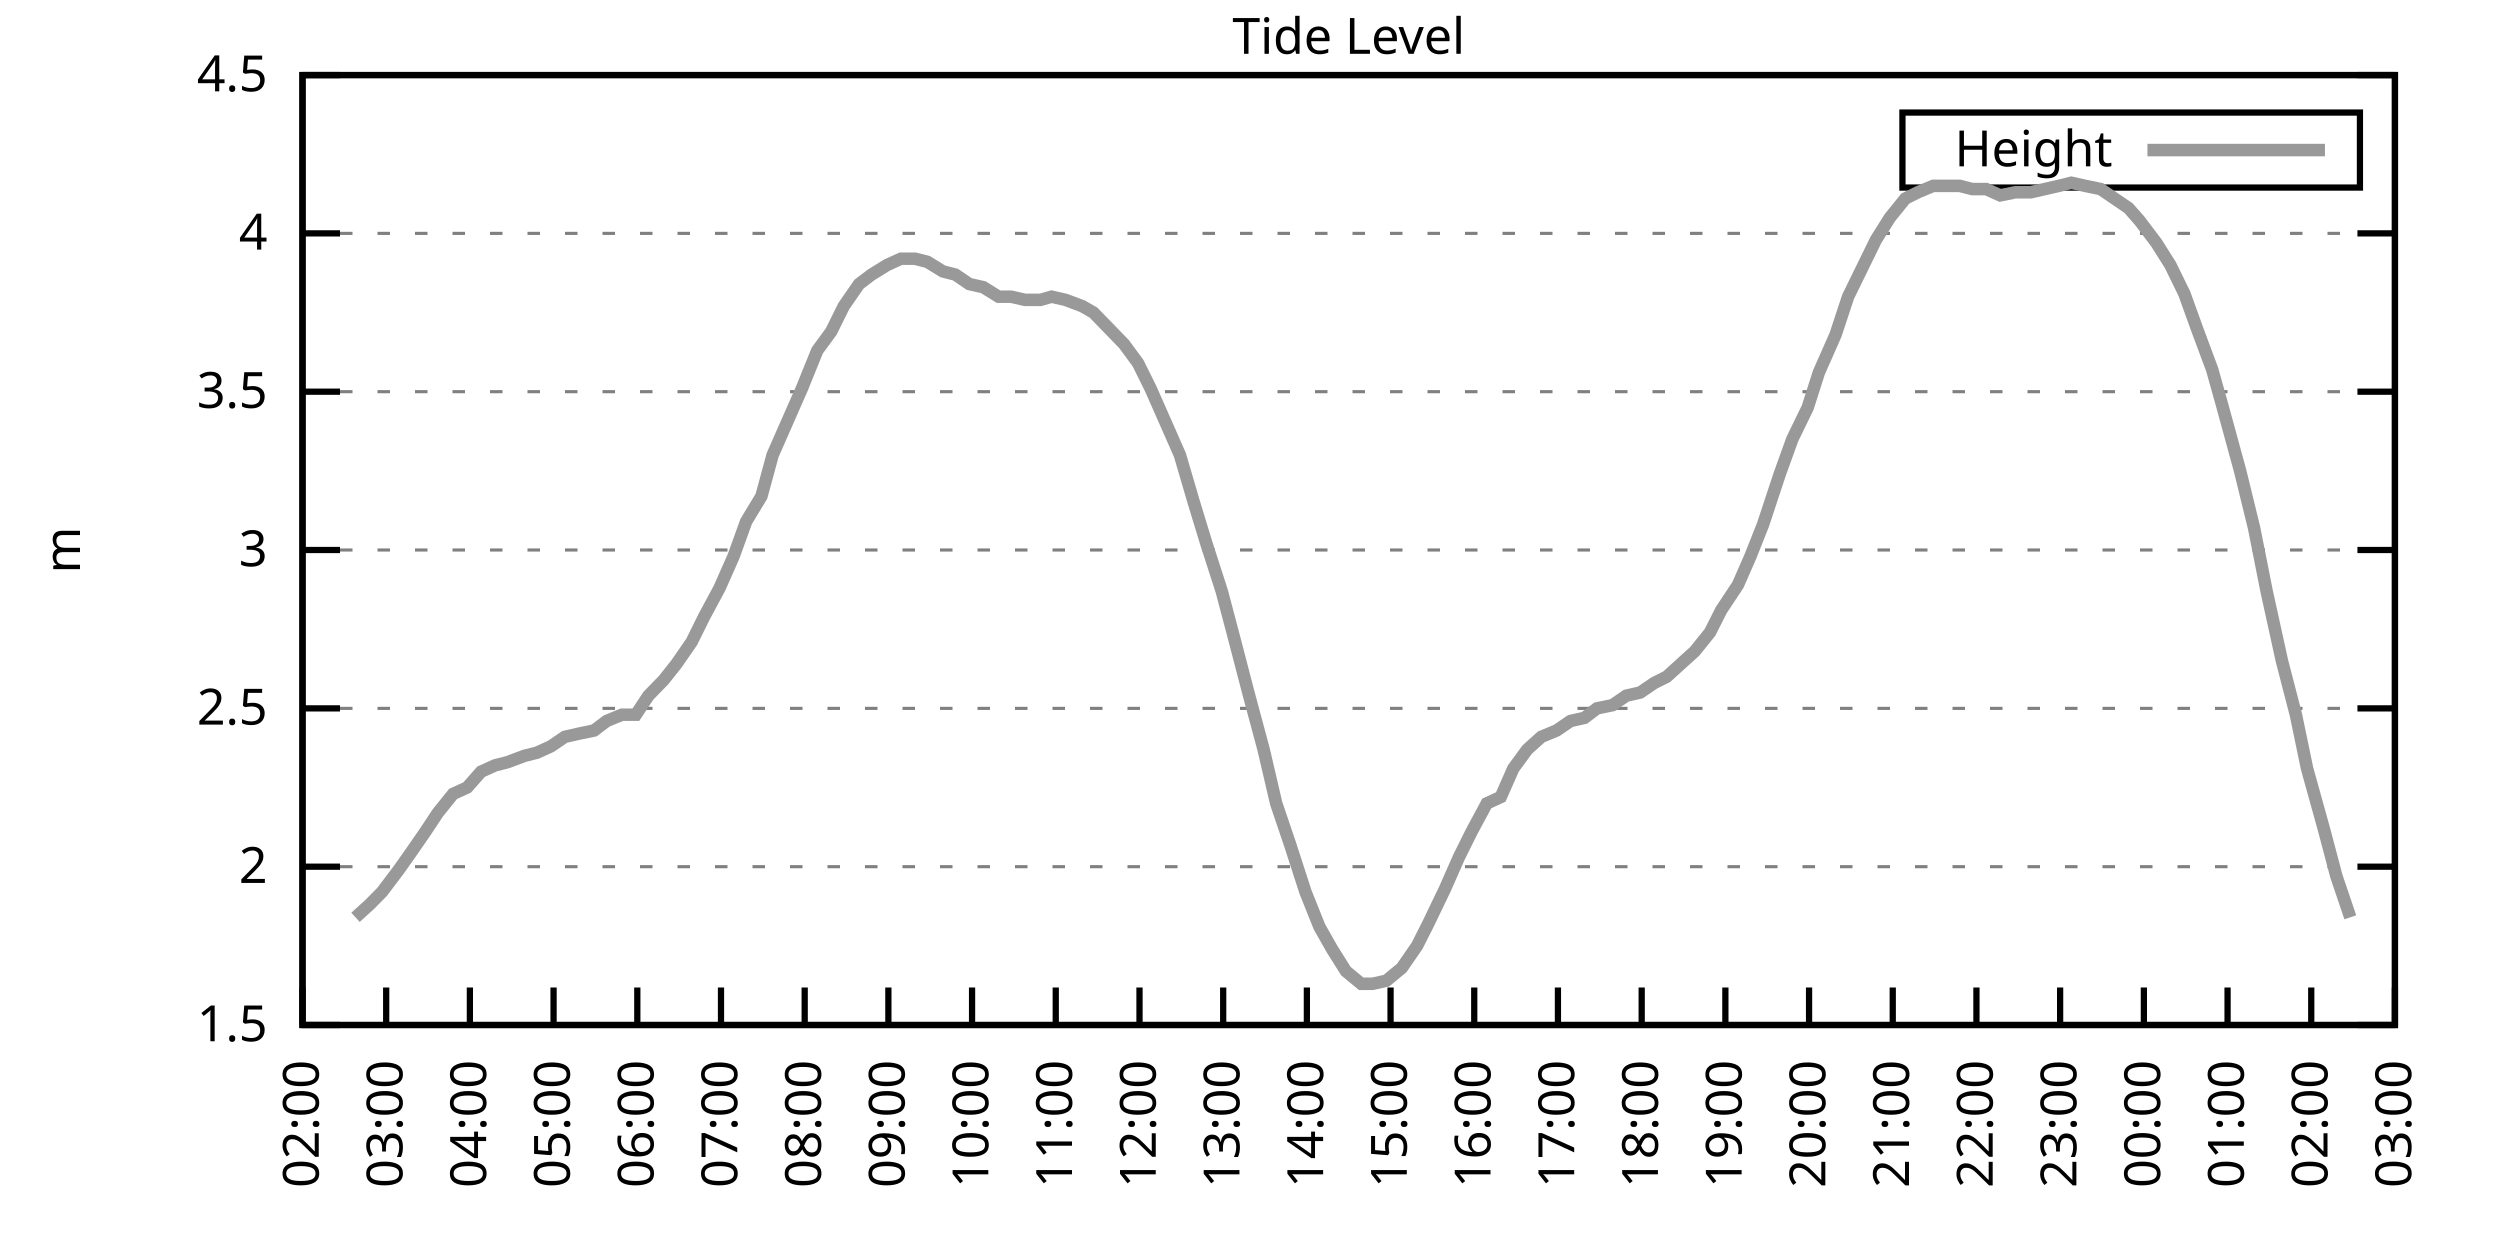
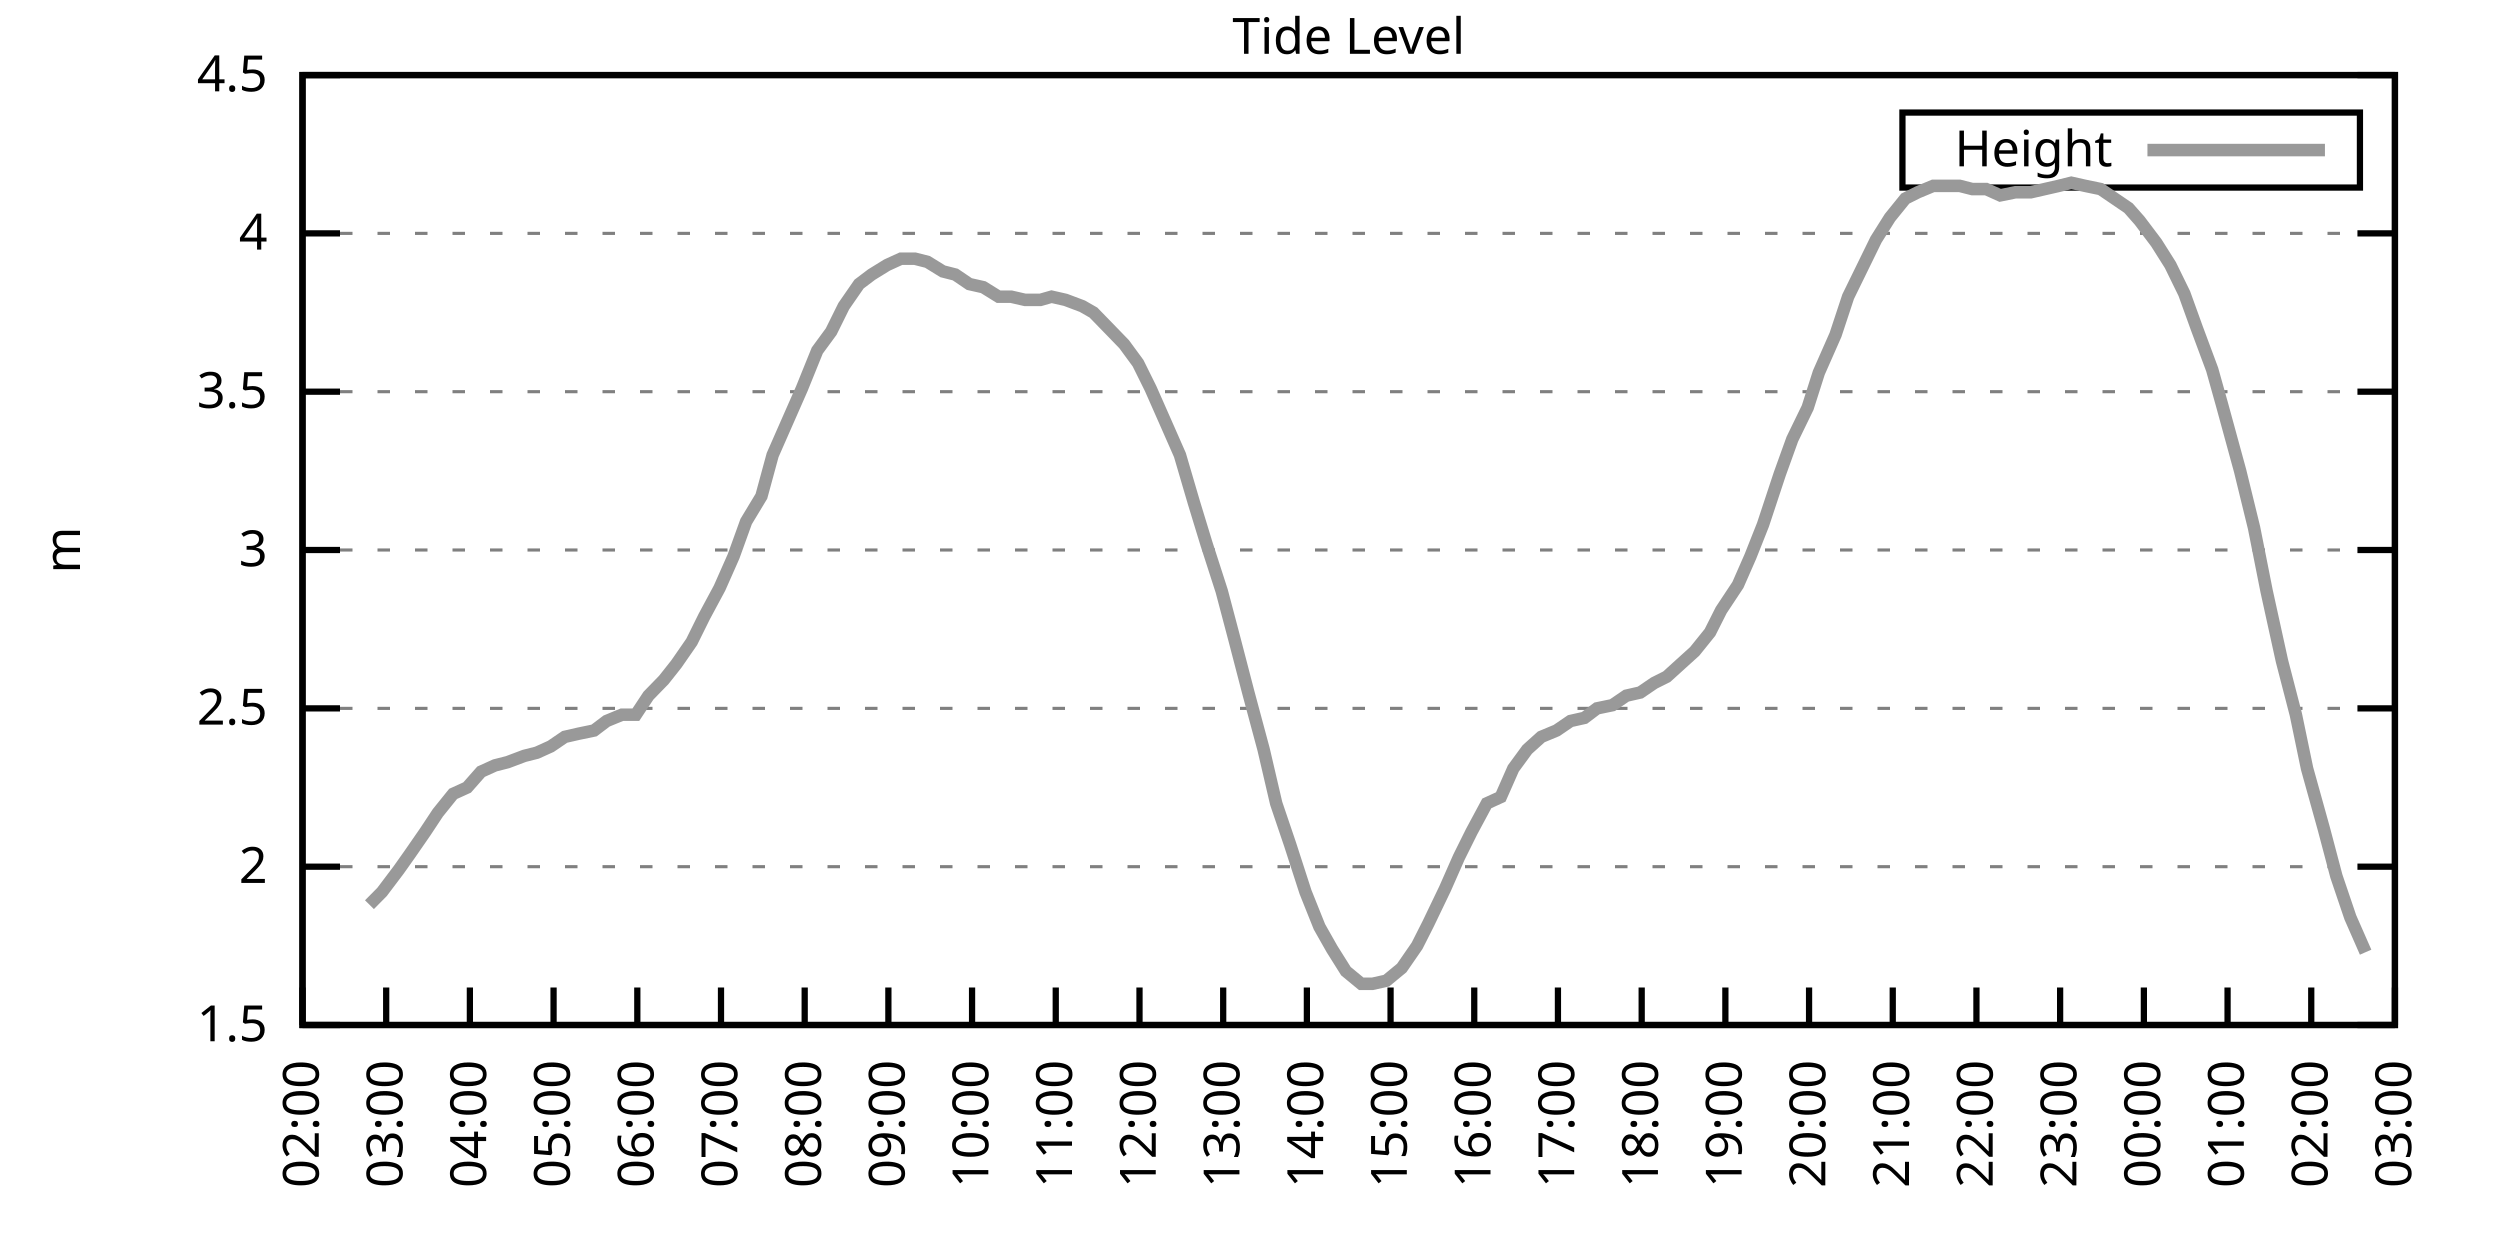
<svg xmlns="http://www.w3.org/2000/svg" xmlns:xlink="http://www.w3.org/1999/xlink" width="400" height="200" viewBox="0 0 400 200">
  <g id="gnuplot_canvas">
    <rect x="0" y="0" width="400" height="200" fill="none" />
    <defs>
      <circle id="gpDot" r="0.5" stroke-width="0.5" stroke="currentColor" />
      <path id="gpPt0" stroke-width="0.333" stroke="currentColor" d="M-1,0 h2 M0,-1 v2" />
      <path id="gpPt1" stroke-width="0.333" stroke="currentColor" d="M-1,-1 L1,1 M1,-1 L-1,1" />
      <path id="gpPt2" stroke-width="0.333" stroke="currentColor" d="M-1,0 L1,0 M0,-1 L0,1 M-1,-1 L1,1 M-1,1 L1,-1" />
      <rect id="gpPt3" stroke-width="0.333" stroke="currentColor" x="-1" y="-1" width="2" height="2" />
      <rect id="gpPt4" stroke-width="0.333" stroke="currentColor" fill="currentColor" x="-1" y="-1" width="2" height="2" />
      <circle id="gpPt5" stroke-width="0.333" stroke="currentColor" cx="0" cy="0" r="1" />
      <use xlink:href="#gpPt5" id="gpPt6" fill="currentColor" stroke="none" />
      <path id="gpPt7" stroke-width="0.333" stroke="currentColor" d="M0,-1.33 L-1.33,0.67 L1.33,0.67 z" />
      <use xlink:href="#gpPt7" id="gpPt8" fill="currentColor" stroke="none" />
      <use xlink:href="#gpPt7" id="gpPt9" stroke="currentColor" transform="rotate(180)" />
      <use xlink:href="#gpPt9" id="gpPt10" fill="currentColor" stroke="none" />
      <use xlink:href="#gpPt3" id="gpPt11" stroke="currentColor" transform="rotate(45)" />
      <use xlink:href="#gpPt11" id="gpPt12" fill="currentColor" stroke="none" />
      <path id="gpPt13" stroke-width="0.333" stroke="currentColor" d="M0,1.330 L1.265,0.411 L0.782,-1.067 L-0.782,-1.076 L-1.265,0.411 z" />
      <use xlink:href="#gpPt13" id="gpPt14" fill="currentColor" stroke="none" />
      <filter id="textbox" filterUnits="objectBoundingBox" x="0" y="0" height="1" width="1">
        <feFlood flood-color="white" flood-opacity="1" result="bgnd" />
        <feComposite in="SourceGraphic" in2="bgnd" operator="atop" />
      </filter>
      <filter id="greybox" filterUnits="objectBoundingBox" x="0" y="0" height="1" width="1">
        <feFlood flood-color="lightgrey" flood-opacity="1" result="grey" />
        <feComposite in="SourceGraphic" in2="grey" operator="atop" />
      </filter>
    </defs>
    <g fill="none" color="white" stroke="currentColor" stroke-width="1.00" stroke-linecap="butt" stroke-linejoin="miter">
</g>
    <g fill="none" color="black" stroke="currentColor" stroke-width="1.00" stroke-linecap="butt" stroke-linejoin="miter">
      <g stroke="none" shape-rendering="crispEdges">
        <polygon fill="rgb(255, 255, 255)" points="48.40,164.00 383.18,164.00 383.18,12.02 48.40,12.02 " />
      </g>
    </g>
    <g fill="none" color="black" stroke="currentColor" stroke-width="1.00" stroke-linecap="butt" stroke-linejoin="miter">
</g>
    <g fill="none" color="black" stroke="black" stroke-width="0.50" stroke-linecap="butt" stroke-linejoin="miter">
</g>
    <g fill="none" color="gray" stroke="currentColor" stroke-width="0.50" stroke-linecap="butt" stroke-linejoin="miter">
      <path stroke="gray" stroke-dasharray="2,4" class="gridline" d="M48.40,164.00 L383.19,164.00  " />
    </g>
    <g fill="none" color="gray" stroke="gray" stroke-width="1.00" stroke-linecap="butt" stroke-linejoin="miter">
</g>
    <g fill="none" color="black" stroke="currentColor" stroke-width="1.00" stroke-linecap="butt" stroke-linejoin="miter">
      <path stroke="black" d="M48.40,164.00 L54.40,164.00 M383.19,164.00 L377.19,164.00  " />
      <g transform="translate(42.80,166.60)" stroke="none" fill="black" font-family="Sans" font-size="8.00" text-anchor="end">
        <text>
          <tspan font-family="Sans"> 1.5</tspan>
        </text>
      </g>
    </g>
    <g fill="none" color="black" stroke="currentColor" stroke-width="1.00" stroke-linecap="butt" stroke-linejoin="miter">
</g>
    <g fill="none" color="black" stroke="black" stroke-width="0.50" stroke-linecap="butt" stroke-linejoin="miter">
</g>
    <g fill="none" color="gray" stroke="currentColor" stroke-width="0.50" stroke-linecap="butt" stroke-linejoin="miter">
      <path stroke="gray" stroke-dasharray="2,4" class="gridline" d="M48.40,138.67 L383.19,138.67  " />
    </g>
    <g fill="none" color="gray" stroke="gray" stroke-width="1.00" stroke-linecap="butt" stroke-linejoin="miter">
</g>
    <g fill="none" color="black" stroke="currentColor" stroke-width="1.00" stroke-linecap="butt" stroke-linejoin="miter">
      <path stroke="black" d="M48.40,138.67 L54.40,138.67 M383.19,138.67 L377.19,138.67  " />
      <g transform="translate(42.80,141.27)" stroke="none" fill="black" font-family="Sans" font-size="8.00" text-anchor="end">
        <text>
          <tspan font-family="Sans"> 2</tspan>
        </text>
      </g>
    </g>
    <g fill="none" color="black" stroke="currentColor" stroke-width="1.00" stroke-linecap="butt" stroke-linejoin="miter">
</g>
    <g fill="none" color="black" stroke="black" stroke-width="0.50" stroke-linecap="butt" stroke-linejoin="miter">
</g>
    <g fill="none" color="gray" stroke="currentColor" stroke-width="0.50" stroke-linecap="butt" stroke-linejoin="miter">
      <path stroke="gray" stroke-dasharray="2,4" class="gridline" d="M48.40,113.34 L383.19,113.34  " />
    </g>
    <g fill="none" color="gray" stroke="gray" stroke-width="1.00" stroke-linecap="butt" stroke-linejoin="miter">
</g>
    <g fill="none" color="black" stroke="currentColor" stroke-width="1.00" stroke-linecap="butt" stroke-linejoin="miter">
      <path stroke="black" d="M48.40,113.34 L54.40,113.34 M383.19,113.34 L377.19,113.34  " />
      <g transform="translate(42.80,115.94)" stroke="none" fill="black" font-family="Sans" font-size="8.00" text-anchor="end">
        <text>
          <tspan font-family="Sans"> 2.5</tspan>
        </text>
      </g>
    </g>
    <g fill="none" color="black" stroke="currentColor" stroke-width="1.00" stroke-linecap="butt" stroke-linejoin="miter">
</g>
    <g fill="none" color="black" stroke="black" stroke-width="0.50" stroke-linecap="butt" stroke-linejoin="miter">
</g>
    <g fill="none" color="gray" stroke="currentColor" stroke-width="0.50" stroke-linecap="butt" stroke-linejoin="miter">
      <path stroke="gray" stroke-dasharray="2,4" class="gridline" d="M48.40,88.00 L383.19,88.00  " />
    </g>
    <g fill="none" color="gray" stroke="gray" stroke-width="1.00" stroke-linecap="butt" stroke-linejoin="miter">
</g>
    <g fill="none" color="black" stroke="currentColor" stroke-width="1.00" stroke-linecap="butt" stroke-linejoin="miter">
      <path stroke="black" d="M48.40,88.00 L54.40,88.00 M383.19,88.00 L377.19,88.00  " />
      <g transform="translate(42.80,90.60)" stroke="none" fill="black" font-family="Sans" font-size="8.00" text-anchor="end">
        <text>
          <tspan font-family="Sans"> 3</tspan>
        </text>
      </g>
    </g>
    <g fill="none" color="black" stroke="currentColor" stroke-width="1.00" stroke-linecap="butt" stroke-linejoin="miter">
</g>
    <g fill="none" color="black" stroke="black" stroke-width="0.50" stroke-linecap="butt" stroke-linejoin="miter">
</g>
    <g fill="none" color="gray" stroke="currentColor" stroke-width="0.50" stroke-linecap="butt" stroke-linejoin="miter">
      <path stroke="gray" stroke-dasharray="2,4" class="gridline" d="M48.40,62.67 L383.19,62.67  " />
    </g>
    <g fill="none" color="gray" stroke="gray" stroke-width="1.00" stroke-linecap="butt" stroke-linejoin="miter">
</g>
    <g fill="none" color="black" stroke="currentColor" stroke-width="1.00" stroke-linecap="butt" stroke-linejoin="miter">
      <path stroke="black" d="M48.40,62.67 L54.40,62.67 M383.19,62.67 L377.19,62.67  " />
      <g transform="translate(42.80,65.27)" stroke="none" fill="black" font-family="Sans" font-size="8.00" text-anchor="end">
        <text>
          <tspan font-family="Sans"> 3.5</tspan>
        </text>
      </g>
    </g>
    <g fill="none" color="black" stroke="currentColor" stroke-width="1.00" stroke-linecap="butt" stroke-linejoin="miter">
</g>
    <g fill="none" color="black" stroke="black" stroke-width="0.50" stroke-linecap="butt" stroke-linejoin="miter">
</g>
    <g fill="none" color="gray" stroke="currentColor" stroke-width="0.50" stroke-linecap="butt" stroke-linejoin="miter">
      <path stroke="gray" stroke-dasharray="2,4" class="gridline" d="M48.40,37.34 L383.19,37.34  " />
    </g>
    <g fill="none" color="gray" stroke="gray" stroke-width="1.00" stroke-linecap="butt" stroke-linejoin="miter">
</g>
    <g fill="none" color="black" stroke="currentColor" stroke-width="1.00" stroke-linecap="butt" stroke-linejoin="miter">
      <path stroke="black" d="M48.40,37.34 L54.40,37.34 M383.19,37.34 L377.19,37.34  " />
      <g transform="translate(42.80,39.94)" stroke="none" fill="black" font-family="Sans" font-size="8.00" text-anchor="end">
        <text>
          <tspan font-family="Sans"> 4</tspan>
        </text>
      </g>
    </g>
    <g fill="none" color="black" stroke="currentColor" stroke-width="1.00" stroke-linecap="butt" stroke-linejoin="miter">
</g>
    <g fill="none" color="black" stroke="black" stroke-width="0.50" stroke-linecap="butt" stroke-linejoin="miter">
</g>
    <g fill="none" color="gray" stroke="currentColor" stroke-width="0.50" stroke-linecap="butt" stroke-linejoin="miter">
      <path stroke="gray" stroke-dasharray="2,4" class="gridline" d="M48.40,12.01 L383.19,12.01  " />
    </g>
    <g fill="none" color="gray" stroke="gray" stroke-width="1.00" stroke-linecap="butt" stroke-linejoin="miter">
</g>
    <g fill="none" color="black" stroke="currentColor" stroke-width="1.00" stroke-linecap="butt" stroke-linejoin="miter">
      <path stroke="black" d="M48.40,12.01 L54.40,12.01 M383.19,12.01 L377.19,12.01  " />
      <g transform="translate(42.80,14.61)" stroke="none" fill="black" font-family="Sans" font-size="8.00" text-anchor="end">
        <text>
          <tspan font-family="Sans"> 4.5</tspan>
        </text>
      </g>
    </g>
    <g fill="none" color="black" stroke="currentColor" stroke-width="1.00" stroke-linecap="butt" stroke-linejoin="miter">
      <path stroke="black" d="M48.40,164.00 L48.40,158.00  " />
      <g transform="translate(51.00,169.60) rotate(270.00)" stroke="none" fill="black" font-family="Sans" font-size="8.00" text-anchor="end">
        <text>
          <tspan font-family="Sans">02:00</tspan>
        </text>
      </g>
    </g>
    <g fill="none" color="black" stroke="currentColor" stroke-width="1.00" stroke-linecap="butt" stroke-linejoin="miter">
      <path stroke="black" d="M61.79,164.00 L61.79,158.00  " />
      <g transform="translate(64.39,169.60) rotate(270.00)" stroke="none" fill="black" font-family="Sans" font-size="8.00" text-anchor="end">
        <text>
          <tspan font-family="Sans">03:00</tspan>
        </text>
      </g>
    </g>
    <g fill="none" color="black" stroke="currentColor" stroke-width="1.00" stroke-linecap="butt" stroke-linejoin="miter">
      <path stroke="black" d="M75.18,164.00 L75.18,158.00  " />
      <g transform="translate(77.78,169.60) rotate(270.00)" stroke="none" fill="black" font-family="Sans" font-size="8.00" text-anchor="end">
        <text>
          <tspan font-family="Sans">04:00</tspan>
        </text>
      </g>
    </g>
    <g fill="none" color="black" stroke="currentColor" stroke-width="1.00" stroke-linecap="butt" stroke-linejoin="miter">
      <path stroke="black" d="M88.57,164.00 L88.57,158.00  " />
      <g transform="translate(91.17,169.60) rotate(270.00)" stroke="none" fill="black" font-family="Sans" font-size="8.00" text-anchor="end">
        <text>
          <tspan font-family="Sans">05:00</tspan>
        </text>
      </g>
    </g>
    <g fill="none" color="black" stroke="currentColor" stroke-width="1.00" stroke-linecap="butt" stroke-linejoin="miter">
      <path stroke="black" d="M101.97,164.00 L101.97,158.00  " />
      <g transform="translate(104.57,169.60) rotate(270.00)" stroke="none" fill="black" font-family="Sans" font-size="8.00" text-anchor="end">
        <text>
          <tspan font-family="Sans">06:00</tspan>
        </text>
      </g>
    </g>
    <g fill="none" color="black" stroke="currentColor" stroke-width="1.00" stroke-linecap="butt" stroke-linejoin="miter">
      <path stroke="black" d="M115.36,164.00 L115.36,158.00  " />
      <g transform="translate(117.96,169.60) rotate(270.00)" stroke="none" fill="black" font-family="Sans" font-size="8.00" text-anchor="end">
        <text>
          <tspan font-family="Sans">07:00</tspan>
        </text>
      </g>
    </g>
    <g fill="none" color="black" stroke="currentColor" stroke-width="1.00" stroke-linecap="butt" stroke-linejoin="miter">
      <path stroke="black" d="M128.75,164.00 L128.75,158.00  " />
      <g transform="translate(131.35,169.60) rotate(270.00)" stroke="none" fill="black" font-family="Sans" font-size="8.00" text-anchor="end">
        <text>
          <tspan font-family="Sans">08:00</tspan>
        </text>
      </g>
    </g>
    <g fill="none" color="black" stroke="currentColor" stroke-width="1.00" stroke-linecap="butt" stroke-linejoin="miter">
      <path stroke="black" d="M142.14,164.00 L142.14,158.00  " />
      <g transform="translate(144.74,169.60) rotate(270.00)" stroke="none" fill="black" font-family="Sans" font-size="8.00" text-anchor="end">
        <text>
          <tspan font-family="Sans">09:00</tspan>
        </text>
      </g>
    </g>
    <g fill="none" color="black" stroke="currentColor" stroke-width="1.00" stroke-linecap="butt" stroke-linejoin="miter">
      <path stroke="black" d="M155.53,164.00 L155.53,158.00  " />
      <g transform="translate(158.13,169.60) rotate(270.00)" stroke="none" fill="black" font-family="Sans" font-size="8.00" text-anchor="end">
        <text>
          <tspan font-family="Sans">10:00</tspan>
        </text>
      </g>
    </g>
    <g fill="none" color="black" stroke="currentColor" stroke-width="1.00" stroke-linecap="butt" stroke-linejoin="miter">
      <path stroke="black" d="M168.92,164.00 L168.92,158.00  " />
      <g transform="translate(171.52,169.60) rotate(270.00)" stroke="none" fill="black" font-family="Sans" font-size="8.00" text-anchor="end">
        <text>
          <tspan font-family="Sans">11:00</tspan>
        </text>
      </g>
    </g>
    <g fill="none" color="black" stroke="currentColor" stroke-width="1.00" stroke-linecap="butt" stroke-linejoin="miter">
      <path stroke="black" d="M182.32,164.00 L182.32,158.00  " />
      <g transform="translate(184.92,169.60) rotate(270.00)" stroke="none" fill="black" font-family="Sans" font-size="8.00" text-anchor="end">
        <text>
          <tspan font-family="Sans">12:00</tspan>
        </text>
      </g>
    </g>
    <g fill="none" color="black" stroke="currentColor" stroke-width="1.00" stroke-linecap="butt" stroke-linejoin="miter">
      <path stroke="black" d="M195.71,164.00 L195.71,158.00  " />
      <g transform="translate(198.31,169.60) rotate(270.00)" stroke="none" fill="black" font-family="Sans" font-size="8.00" text-anchor="end">
        <text>
          <tspan font-family="Sans">13:00</tspan>
        </text>
      </g>
    </g>
    <g fill="none" color="black" stroke="currentColor" stroke-width="1.00" stroke-linecap="butt" stroke-linejoin="miter">
      <path stroke="black" d="M209.10,164.00 L209.10,158.00  " />
      <g transform="translate(211.70,169.60) rotate(270.00)" stroke="none" fill="black" font-family="Sans" font-size="8.00" text-anchor="end">
        <text>
          <tspan font-family="Sans">14:00</tspan>
        </text>
      </g>
    </g>
    <g fill="none" color="black" stroke="currentColor" stroke-width="1.00" stroke-linecap="butt" stroke-linejoin="miter">
      <path stroke="black" d="M222.49,164.00 L222.49,158.00  " />
      <g transform="translate(225.09,169.60) rotate(270.00)" stroke="none" fill="black" font-family="Sans" font-size="8.00" text-anchor="end">
        <text>
          <tspan font-family="Sans">15:00</tspan>
        </text>
      </g>
    </g>
    <g fill="none" color="black" stroke="currentColor" stroke-width="1.00" stroke-linecap="butt" stroke-linejoin="miter">
      <path stroke="black" d="M235.88,164.00 L235.88,158.00  " />
      <g transform="translate(238.48,169.60) rotate(270.00)" stroke="none" fill="black" font-family="Sans" font-size="8.00" text-anchor="end">
        <text>
          <tspan font-family="Sans">16:00</tspan>
        </text>
      </g>
    </g>
    <g fill="none" color="black" stroke="currentColor" stroke-width="1.00" stroke-linecap="butt" stroke-linejoin="miter">
      <path stroke="black" d="M249.27,164.00 L249.27,158.00  " />
      <g transform="translate(251.87,169.60) rotate(270.00)" stroke="none" fill="black" font-family="Sans" font-size="8.00" text-anchor="end">
        <text>
          <tspan font-family="Sans">17:00</tspan>
        </text>
      </g>
    </g>
    <g fill="none" color="black" stroke="currentColor" stroke-width="1.00" stroke-linecap="butt" stroke-linejoin="miter">
      <path stroke="black" d="M262.67,164.00 L262.67,158.00  " />
      <g transform="translate(265.27,169.60) rotate(270.00)" stroke="none" fill="black" font-family="Sans" font-size="8.00" text-anchor="end">
        <text>
          <tspan font-family="Sans">18:00</tspan>
        </text>
      </g>
    </g>
    <g fill="none" color="black" stroke="currentColor" stroke-width="1.00" stroke-linecap="butt" stroke-linejoin="miter">
      <path stroke="black" d="M276.06,164.00 L276.06,158.00  " />
      <g transform="translate(278.66,169.60) rotate(270.00)" stroke="none" fill="black" font-family="Sans" font-size="8.00" text-anchor="end">
        <text>
          <tspan font-family="Sans">19:00</tspan>
        </text>
      </g>
    </g>
    <g fill="none" color="black" stroke="currentColor" stroke-width="1.00" stroke-linecap="butt" stroke-linejoin="miter">
      <path stroke="black" d="M289.45,164.00 L289.45,158.00  " />
      <g transform="translate(292.05,169.60) rotate(270.00)" stroke="none" fill="black" font-family="Sans" font-size="8.00" text-anchor="end">
        <text>
          <tspan font-family="Sans">20:00</tspan>
        </text>
      </g>
    </g>
    <g fill="none" color="black" stroke="currentColor" stroke-width="1.00" stroke-linecap="butt" stroke-linejoin="miter">
      <path stroke="black" d="M302.84,164.00 L302.84,158.00  " />
      <g transform="translate(305.44,169.60) rotate(270.00)" stroke="none" fill="black" font-family="Sans" font-size="8.00" text-anchor="end">
        <text>
          <tspan font-family="Sans">21:00</tspan>
        </text>
      </g>
    </g>
    <g fill="none" color="black" stroke="currentColor" stroke-width="1.00" stroke-linecap="butt" stroke-linejoin="miter">
      <path stroke="black" d="M316.23,164.00 L316.23,158.00  " />
      <g transform="translate(318.83,169.60) rotate(270.00)" stroke="none" fill="black" font-family="Sans" font-size="8.00" text-anchor="end">
        <text>
          <tspan font-family="Sans">22:00</tspan>
        </text>
      </g>
    </g>
    <g fill="none" color="black" stroke="currentColor" stroke-width="1.00" stroke-linecap="butt" stroke-linejoin="miter">
      <path stroke="black" d="M329.62,164.00 L329.62,158.00  " />
      <g transform="translate(332.22,169.60) rotate(270.00)" stroke="none" fill="black" font-family="Sans" font-size="8.00" text-anchor="end">
        <text>
          <tspan font-family="Sans">23:00</tspan>
        </text>
      </g>
    </g>
    <g fill="none" color="black" stroke="currentColor" stroke-width="1.00" stroke-linecap="butt" stroke-linejoin="miter">
      <path stroke="black" d="M343.02,164.00 L343.02,158.00  " />
      <g transform="translate(345.62,169.60) rotate(270.00)" stroke="none" fill="black" font-family="Sans" font-size="8.00" text-anchor="end">
        <text>
          <tspan font-family="Sans">00:00</tspan>
        </text>
      </g>
    </g>
    <g fill="none" color="black" stroke="currentColor" stroke-width="1.00" stroke-linecap="butt" stroke-linejoin="miter">
      <path stroke="black" d="M356.41,164.00 L356.41,158.00  " />
      <g transform="translate(359.01,169.60) rotate(270.00)" stroke="none" fill="black" font-family="Sans" font-size="8.00" text-anchor="end">
        <text>
          <tspan font-family="Sans">01:00</tspan>
        </text>
      </g>
    </g>
    <g fill="none" color="black" stroke="currentColor" stroke-width="1.00" stroke-linecap="butt" stroke-linejoin="miter">
      <path stroke="black" d="M369.80,164.00 L369.80,158.00  " />
      <g transform="translate(372.40,169.60) rotate(270.00)" stroke="none" fill="black" font-family="Sans" font-size="8.00" text-anchor="end">
        <text>
          <tspan font-family="Sans">02:00</tspan>
        </text>
      </g>
    </g>
    <g fill="none" color="black" stroke="currentColor" stroke-width="1.00" stroke-linecap="butt" stroke-linejoin="miter">
      <path stroke="black" d="M383.19,164.00 L383.19,158.00  " />
      <g transform="translate(385.79,169.60) rotate(270.00)" stroke="none" fill="black" font-family="Sans" font-size="8.00" text-anchor="end">
        <text>
          <tspan font-family="Sans">03:00</tspan>
        </text>
      </g>
    </g>
    <g fill="none" color="black" stroke="currentColor" stroke-width="1.00" stroke-linecap="butt" stroke-linejoin="miter">
</g>
    <g fill="none" color="black" stroke="currentColor" stroke-width="1.00" stroke-linecap="butt" stroke-linejoin="miter">
      <path stroke="black" d="M48.40,12.01 L48.40,164.00 L383.19,164.00 L383.19,12.01 L48.40,12.01 Z  " />
    </g>
    <g fill="none" color="black" stroke="currentColor" stroke-width="1.00" stroke-linecap="butt" stroke-linejoin="miter">
</g>
    <g fill="none" color="black" stroke="currentColor" stroke-width="1.00" stroke-linecap="butt" stroke-linejoin="miter">
      <path stroke="black" d="M304.39,30.01 L304.39,18.01 L377.59,18.01 L377.59,30.01 L304.39,30.01 Z  " />
    </g>
    <g id="Tide_level_plot_1">
      <g fill="none" color="white" stroke="black" stroke-width="2.00" stroke-linecap="butt" stroke-linejoin="miter">
</g>
      <g fill="none" color="black" stroke="currentColor" stroke-width="2.00" stroke-linecap="butt" stroke-linejoin="miter">
        <g transform="translate(337.99,26.61)" stroke="none" fill="black" font-family="Sans" font-size="8.00" text-anchor="end">
          <text>
            <tspan font-family="Sans">Height</tspan>
          </text>
        </g>
      </g>
      <g fill="none" color="black" stroke="currentColor" stroke-width="2.00" stroke-linecap="butt" stroke-linejoin="miter">
-         <path stroke="rgb(153, 153, 153)" d="M343.59,24.01 L371.99,24.01 M56.88,146.77 L59.11,144.75 L61.12,142.72 L63.80,139.17 L65.59,136.64 L68.04,133.10   L70.05,130.06 L72.50,127.02 L74.74,126.00 L76.97,123.47 L79.20,122.46 L81.21,121.95 L83.89,120.94 L85.90,120.43   L88.13,119.42 L90.36,117.90 L92.59,117.39 L95.05,116.88 L97.06,115.36 L99.51,114.35 L101.74,114.35 L103.75,111.31   L106.21,108.78 L108.22,106.24 L110.67,102.70 L112.68,98.64 L115.13,94.08 L117.37,89.02 L119.38,83.45 L121.83,79.39   L123.62,72.81 L125.85,67.74 L128.30,62.17 L130.76,56.09 L132.99,53.05 L135.00,48.99 L137.45,45.45 L139.46,43.93   L141.92,42.41 L144.15,41.39 L146.38,41.39 L148.39,41.90 L150.85,43.42 L152.85,43.93 L155.09,45.45 L157.32,45.95   L159.77,47.47 L161.78,47.47 L164.01,47.98 L166.47,47.98 L168.25,47.47 L170.49,47.98 L173.17,48.99 L174.95,50.01   L177.41,52.54 L179.86,55.07 L182.09,58.11 L184.10,62.17 L186.56,67.74 L188.79,72.81 L191.02,80.41 L193.03,86.99   L195.48,94.59 L197.49,102.19 L199.73,110.80 L202.18,119.92 L204.19,128.54 L206.42,135.12 L208.88,142.72 L211.11,148.29   L213.12,151.84 L215.35,155.39 L217.80,157.41 L219.59,157.41 L221.82,156.91 L224.28,154.88 L226.73,151.33 L228.52,147.79   L231.20,142.21 L233.43,137.15 L235.44,133.10 L237.89,128.54 L240.12,127.52 L242.13,122.96 L244.36,119.92 L246.60,117.90   L249.05,116.88 L251.28,115.36 L253.51,114.86 L255.52,113.34 L257.98,112.83 L260.21,111.31 L262.44,110.80 L264.67,109.28   L266.68,108.27 L268.92,106.24 L271.15,104.22 L273.60,101.18 L275.39,97.63 L278.07,93.58 L280.07,89.02 L282.08,83.95   L284.76,75.85 L286.77,70.27 L289.23,65.21 L291.01,59.63 L293.69,53.55 L295.70,47.47 L297.93,42.91 L300.16,38.35   L302.39,34.81 L304.85,31.77 L306.86,30.76 L309.31,29.74 L311.32,29.74 L313.55,29.74 L315.56,30.25 L317.79,30.25   L320.03,31.26 L322.48,30.76 L324.94,30.76 L327.17,30.25 L329.40,29.74 L331.41,29.24 L333.64,29.74 L336.10,30.25   L338.33,31.77 L340.56,33.29 L342.35,35.32 L345.02,38.86 L347.26,42.41 L349.49,46.97 L351.50,52.54 L353.95,59.13   L355.51,64.70 L358.42,75.34 L360.65,84.46 L362.66,94.59 L365.11,105.74 L367.34,114.35 L369.13,122.96 L371.81,132.59   L373.82,140.19 L376.05,146.77  " />
+         <path stroke="rgb(153, 153, 153)" d="M343.59,24.01 L371.99,24.01 M59.11,144.75 L61.12,142.72 L63.80,139.17 L65.59,136.64 L68.04,133.10 L70.05,130.06   L72.50,127.02 L74.74,126.00 L76.97,123.47 L79.20,122.46 L81.21,121.95 L83.89,120.94 L85.90,120.43 L88.13,119.42   L90.36,117.90 L92.59,117.39 L95.05,116.88 L97.06,115.36 L99.51,114.35 L101.74,114.35 L103.75,111.31 L106.21,108.78   L108.22,106.24 L110.67,102.70 L112.68,98.64 L115.13,94.08 L117.37,89.02 L119.38,83.45 L121.83,79.39 L123.62,72.81   L125.85,67.74 L128.30,62.17 L130.76,56.09 L132.99,53.05 L135.00,48.99 L137.45,45.45 L139.46,43.93 L141.92,42.41   L144.15,41.39 L146.38,41.39 L148.39,41.90 L150.85,43.42 L152.85,43.93 L155.09,45.45 L157.32,45.95 L159.77,47.47   L161.78,47.47 L164.01,47.98 L166.47,47.98 L168.25,47.47 L170.49,47.98 L173.17,48.99 L174.95,50.01 L177.41,52.54   L179.86,55.07 L182.09,58.11 L184.10,62.17 L186.56,67.74 L188.79,72.81 L191.02,80.41 L193.03,86.99 L195.48,94.59   L197.49,102.19 L199.73,110.80 L202.18,119.92 L204.19,128.54 L206.42,135.12 L208.88,142.72 L211.11,148.29 L213.12,151.84   L215.35,155.39 L217.80,157.41 L219.59,157.41 L221.82,156.91 L224.28,154.88 L226.73,151.33 L228.52,147.79 L231.20,142.21   L233.43,137.15 L235.44,133.10 L237.89,128.54 L240.12,127.52 L242.13,122.96 L244.36,119.92 L246.60,117.90 L249.05,116.88   L251.28,115.36 L253.51,114.86 L255.52,113.34 L257.98,112.83 L260.21,111.31 L262.44,110.80 L264.67,109.28 L266.68,108.27   L268.92,106.24 L271.15,104.22 L273.60,101.18 L275.39,97.63 L278.07,93.58 L280.07,89.02 L282.08,83.95 L284.76,75.85   L286.77,70.27 L289.23,65.21 L291.01,59.63 L293.69,53.55 L295.70,47.47 L297.93,42.91 L300.16,38.35 L302.39,34.81   L304.85,31.77 L306.86,30.76 L309.31,29.74 L311.32,29.74 L313.55,29.74 L315.56,30.25 L317.79,30.25 L320.03,31.26   L322.48,30.76 L324.94,30.76 L327.17,30.25 L329.40,29.74 L331.41,29.24 L333.64,29.74 L336.10,30.25 L338.33,31.77   L340.56,33.29 L342.35,35.32 L345.02,38.86 L347.26,42.41 L349.49,46.97 L351.50,52.54 L353.95,59.13 L355.51,64.70   L358.42,75.34 L360.65,84.46 L362.66,94.59 L365.11,105.74 L367.34,114.35 L369.13,122.96 L371.81,132.59 L373.82,140.19   L376.05,146.77 L378.50,152.35  " />
      </g>
    </g>
    <g fill="none" color="black" stroke="currentColor" stroke-width="2.00" stroke-linecap="butt" stroke-linejoin="miter">
</g>
    <g fill="none" color="black" stroke="black" stroke-width="1.00" stroke-linecap="butt" stroke-linejoin="miter">
</g>
    <g fill="none" color="black" stroke="currentColor" stroke-width="1.00" stroke-linecap="butt" stroke-linejoin="miter">
      <path stroke="black" d="M48.40,12.01 L48.40,164.00 L383.19,164.00 L383.19,12.01 L48.40,12.01 Z  " />
      <g transform="translate(12.80,88.01) rotate(270.00)" stroke="none" fill="black" font-family="Sans" font-size="8.00" text-anchor="middle">
        <text>
          <tspan font-family="Sans">m</tspan>
        </text>
      </g>
    </g>
    <g fill="none" color="black" stroke="currentColor" stroke-width="1.00" stroke-linecap="butt" stroke-linejoin="miter">
</g>
    <g fill="none" color="black" stroke="currentColor" stroke-width="1.00" stroke-linecap="butt" stroke-linejoin="miter">
      <g transform="translate(215.79,8.61)" stroke="none" fill="black" font-family="Sans" font-size="8.00" text-anchor="middle">
        <text>
          <tspan font-family="Sans">Tide Level</tspan>
        </text>
      </g>
    </g>
    <g fill="none" color="black" stroke="currentColor" stroke-width="1.00" stroke-linecap="butt" stroke-linejoin="miter">
</g>
  </g>
</svg>
